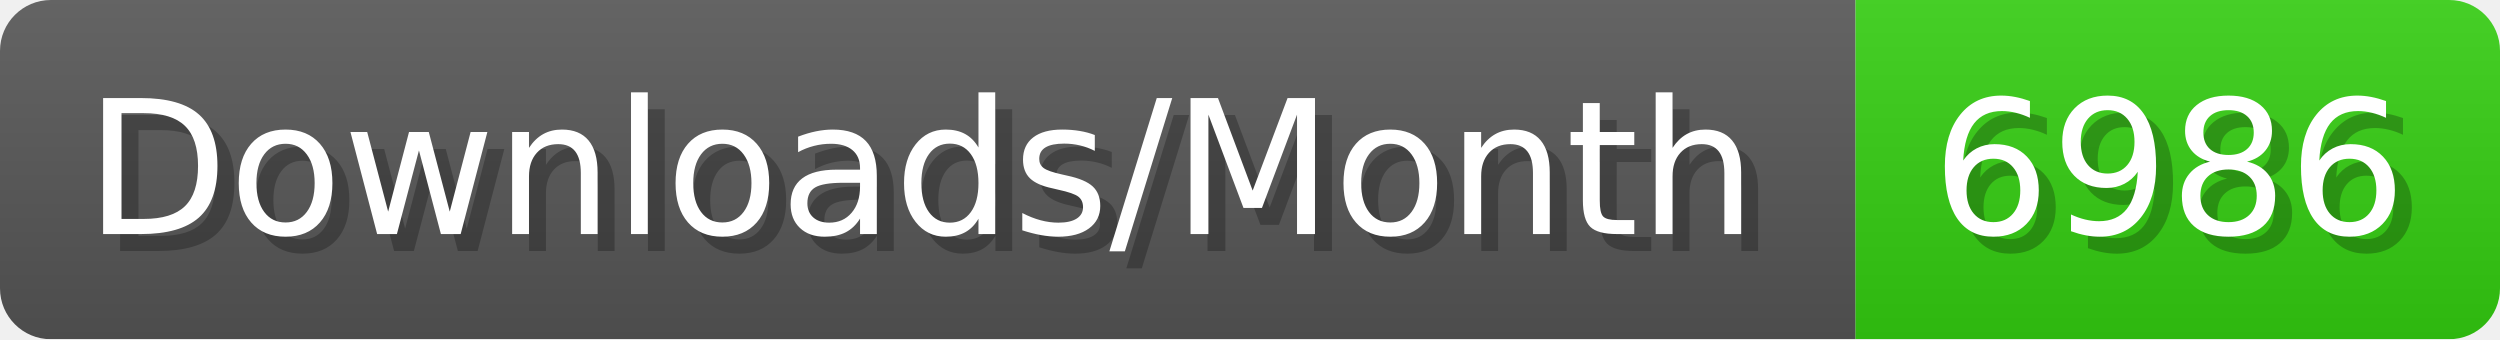
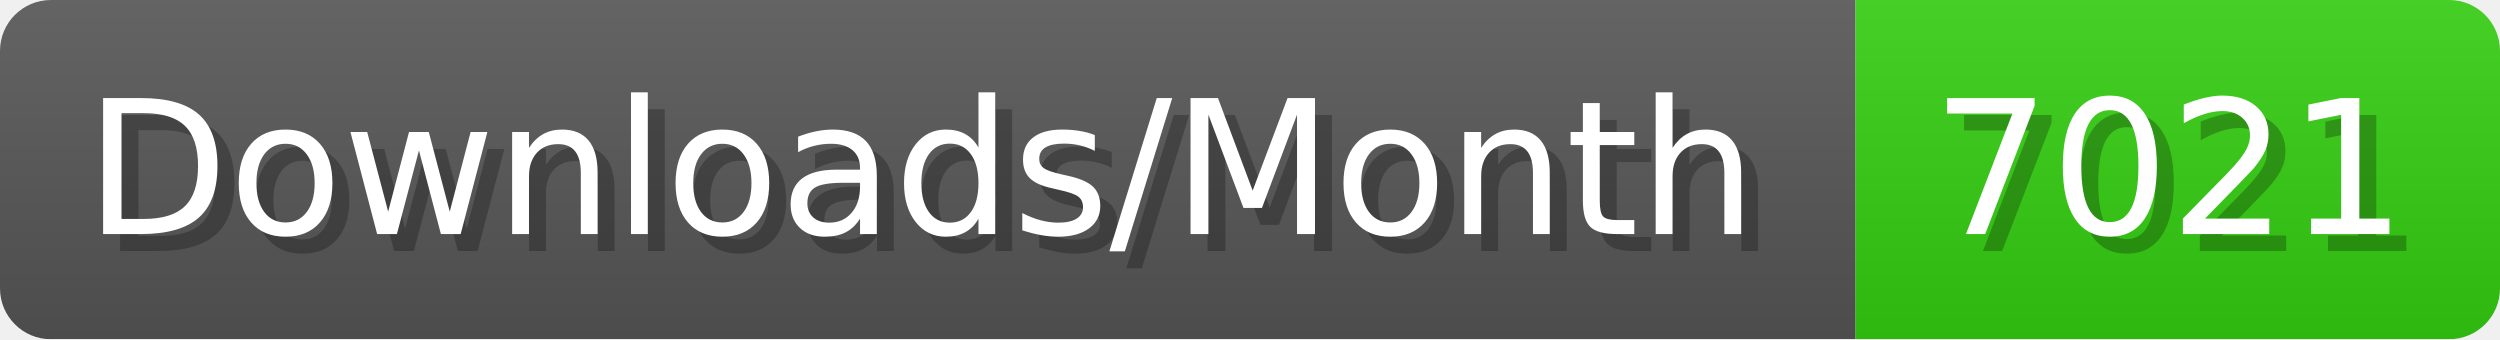
- <svg xmlns="http://www.w3.org/2000/svg" width="147.4" height="20" viewBox="0 0 1474 200" role="img" aria-label="Downloads/Month: 6986">
+ <svg xmlns="http://www.w3.org/2000/svg" width="147.4" height="20" viewBox="0 0 1474 200" role="img" aria-label="Downloads/Month: 7021">
  <linearGradient id="YlXUI" x2="0" y2="100%">
    <stop offset="0" stop-opacity=".1" stop-color="#EEE" />
    <stop offset="1" stop-opacity=".1" />
  </linearGradient>
  <mask id="JHhop">
    <rect width="1474" height="200" rx="30" fill="#FFF" />
  </mask>
  <g mask="url(#JHhop)">
    <rect width="1094" height="200" fill="#555" />
    <rect width="380" height="200" fill="#3C1" x="1094" />
    <rect width="1474" height="200" fill="url(#YlXUI)" />
  </g>
  <g aria-hidden="true" fill="#fff" text-anchor="start" font-family="Verdana,DejaVu Sans,sans-serif" font-size="110">
    <text x="60" y="148" textLength="994" fill="#000" opacity="0.25">Downloads/Month</text>
    <text x="50" y="138" textLength="994">Downloads/Month</text>
-     <text x="1149" y="148" textLength="280" fill="#000" opacity="0.25">6986</text>
-     <text x="1139" y="138" textLength="280">6986</text>
+     <text x="1149" y="148" textLength="280" fill="#000" opacity="0.25">7021</text>
+     <text x="1139" y="138" textLength="280">7021</text>
  </g>
</svg>
